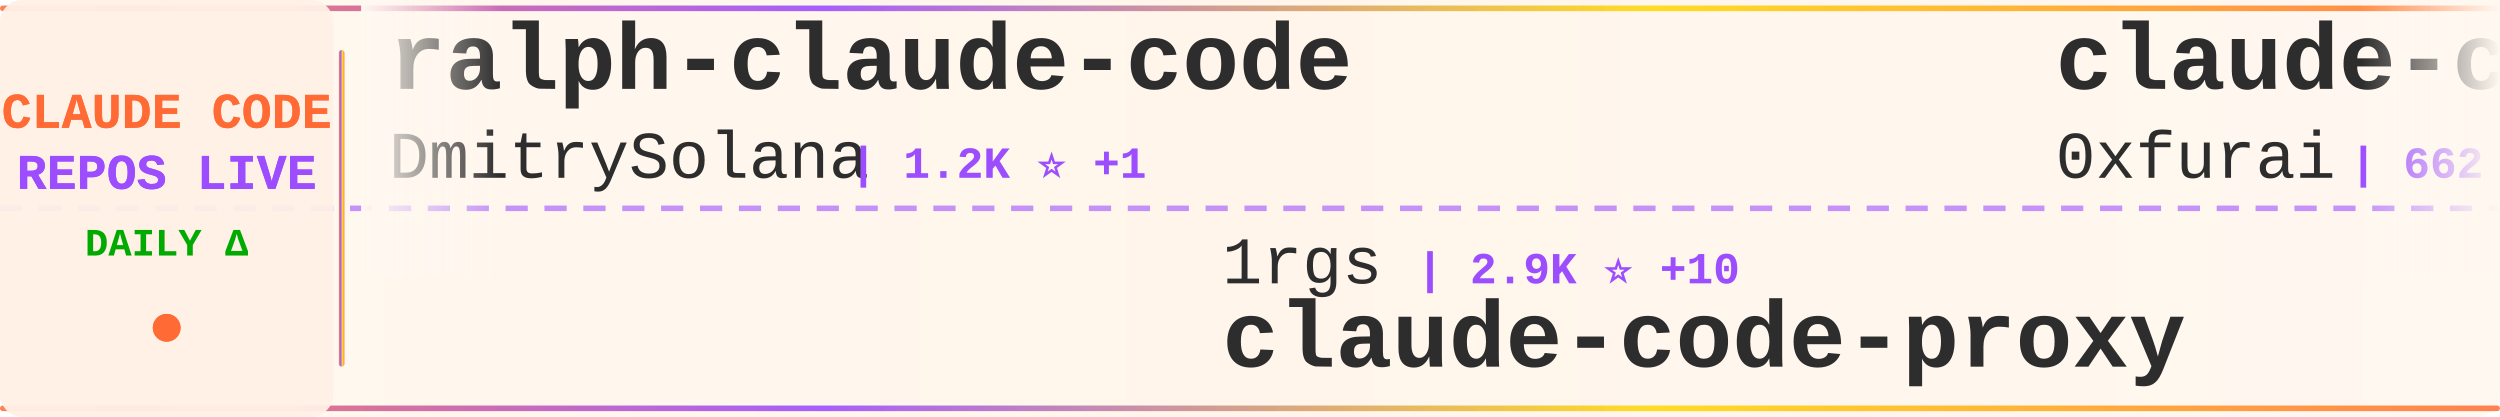
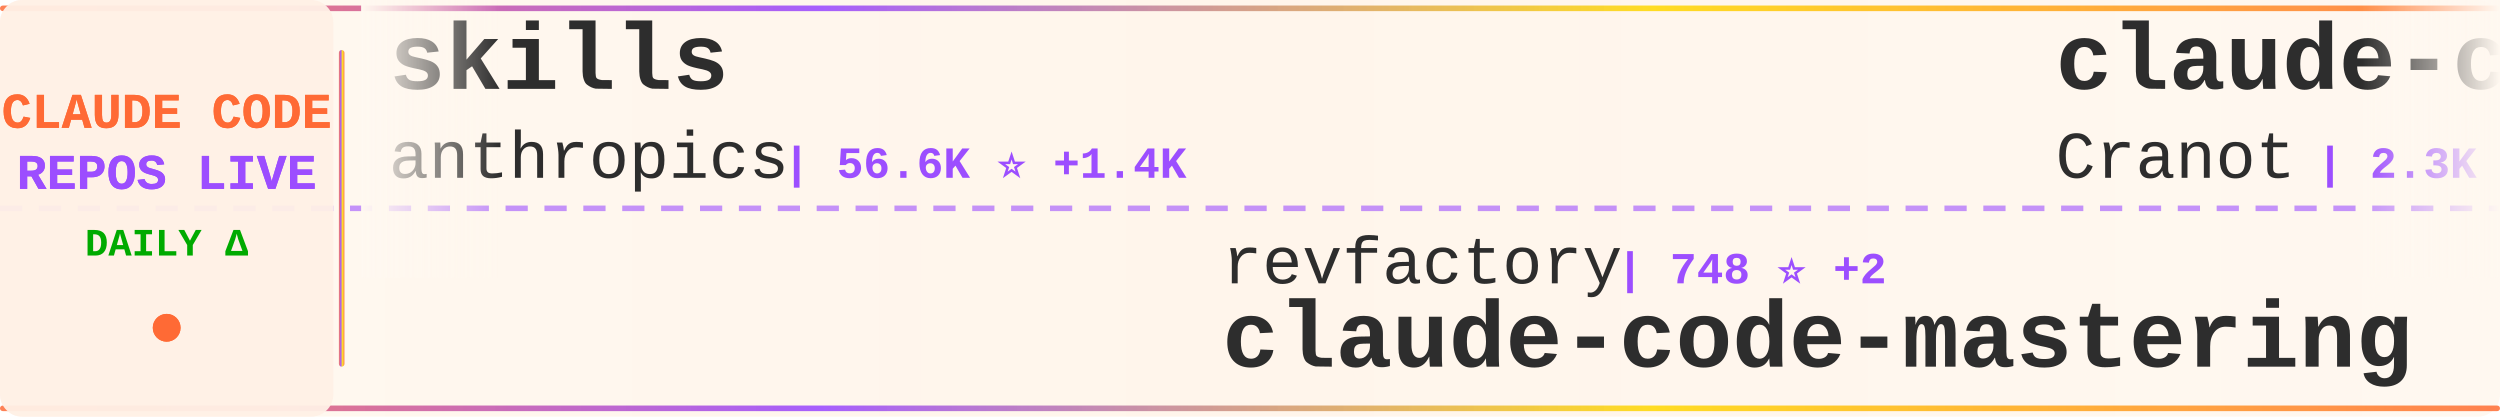
<svg xmlns="http://www.w3.org/2000/svg" width="900" height="150">
  <defs>
    <linearGradient id="tickerBg" x1="0%" y1="0%" x2="100%" y2="0%">
      <stop offset="0%" style="stop-color:#fff8f0;stop-opacity:0.98" />
      <stop offset="50%" style="stop-color:#fff5eb;stop-opacity:1" />
      <stop offset="100%" style="stop-color:#fff8f0;stop-opacity:0.98" />
    </linearGradient>
    <linearGradient id="borderGrad" x1="0%" y1="0%" x2="100%" y2="0%">
      <stop offset="0%" style="stop-color:#FF6B35;stop-opacity:0.85">
        <animate attributeName="stop-opacity" values="0.85;1;0.85" dur="2s" repeatCount="indefinite" />
      </stop>
      <stop offset="33%" style="stop-color:#9C4EFF;stop-opacity:0.9">
        <animate attributeName="stop-opacity" values="0.9;1;0.9" dur="2.2s" repeatCount="indefinite" />
      </stop>
      <stop offset="66%" style="stop-color:#FFD700;stop-opacity:0.85">
        <animate attributeName="stop-opacity" values="0.85;1;0.85" dur="1.8s" repeatCount="indefinite" />
      </stop>
      <stop offset="100%" style="stop-color:#FF6B35;stop-opacity:0.85">
        <animate attributeName="stop-opacity" values="0.85;1;0.85" dur="2s" repeatCount="indefinite" />
      </stop>
    </linearGradient>
    <filter id="textGlow">
      <feGaussianBlur stdDeviation="0.15" result="coloredBlur" />
      <feMerge>
        <feMergeNode in="coloredBlur" />
        <feMergeNode in="SourceGraphic" />
      </feMerge>
    </filter>
    <filter id="metricGlow">
      <feGaussianBlur stdDeviation="0.2" result="coloredBlur" />
      <feMerge>
        <feMergeNode in="coloredBlur" />
        <feMergeNode in="SourceGraphic" />
      </feMerge>
    </filter>
    <linearGradient id="leftFade" x1="0%" y1="0%" x2="100%" y2="0%">
      <stop offset="0%" style="stop-color:#fff8f0;stop-opacity:1" />
      <stop offset="100%" style="stop-color:#fff8f0;stop-opacity:0" />
    </linearGradient>
    <linearGradient id="rightFade" x1="0%" y1="0%" x2="100%" y2="0%">
      <stop offset="0%" style="stop-color:#fff8f0;stop-opacity:0" />
      <stop offset="100%" style="stop-color:#fff8f0;stop-opacity:1" />
    </linearGradient>
  </defs>
  <rect width="900" height="150" fill="url(#tickerBg)" rx="8" />
  <rect x="0" y="2" width="900" height="2" fill="url(#borderGrad)" rx="1" />
  <rect x="0" y="146" width="900" height="2" fill="url(#borderGrad)" rx="1" />
  <line x1="0" y1="75" x2="900" y2="75" stroke="#9C4EFF" stroke-width="2" stroke-dasharray="8 6" opacity="0.6" />
  <rect x="0" y="0" width="120" height="150" fill="#fff0e6" opacity="0.95" rx="8" />
  <text x="60" y="46" font-family="'Courier New', monospace" font-size="18" font-weight="bold" fill="#FF6B35" text-anchor="middle" filter="url(#textGlow)">
    CLAUDE CODE
  </text>
  <text x="60" y="68" font-family="'Courier New', monospace" font-size="18" font-weight="bold" fill="#9C4EFF" text-anchor="middle" filter="url(#textGlow)">
    REPOS LIVE
  </text>
  <text x="60" y="92" font-family="'Courier New', monospace" font-size="14" font-weight="bold" fill="#00aa00" text-anchor="middle">
    DAILY Δ
  </text>
  <circle cx="60" cy="118" r="5" fill="#FF6B35" filter="url(#metricGlow)">
    <animate attributeName="r" values="4;6;4" dur="1.5s" repeatCount="indefinite" />
    <animate attributeName="opacity" values="0.6;1;0.6" dur="1.5s" repeatCount="indefinite" />
  </circle>
  <rect x="122" y="18" width="2" height="114" fill="url(#borderGrad)" rx="1" />
  <clipPath id="tickerClip">
    <rect x="130" y="0" width="770" height="150" />
  </clipPath>
  <g clip-path="url(#tickerClip)">
    <g id="tickerItems">
      <animateTransform attributeName="transform" attributeType="XML" type="translate" from="0 0" to="-3000 0" dur="54s" repeatCount="indefinite" />
      <g transform="translate(0, 0)">
+         <text x="140" y="32" font-family="'Courier New', monospace" font-size="34" font-weight="bold" fill="#2d2d2d">skills</text>
+         <text x="140" y="64" font-family="'Courier New', monospace" font-size="24" font-weight="normal" fill="#2d2d2d" opacity="1.0">anthropics</text>
+         <text x="282" y="64" font-family="'Courier New', monospace" font-size="16" font-weight="bold" fill="#9C4EFF"> | 56.6K ⭐ +1.4K</text>
+       </g>
+       <g transform="translate(300, 0)">
+         <text x="140" y="102" font-family="'Courier New', monospace" font-size="24" font-weight="normal" fill="#2d2d2d" opacity="1.0">revfactory</text>
+         <text x="282" y="102" font-family="'Courier New', monospace" font-size="16" font-weight="bold" fill="#9C4EFF"> | 748 ⭐ +2</text>
+         <text x="140" y="132" font-family="'Courier New', monospace" font-size="34" font-weight="bold" fill="#2d2d2d">claude-code-mastering</text>
+       </g>
+       <g transform="translate(600, 0)">
+         <text x="140" y="32" font-family="'Courier New', monospace" font-size="34" font-weight="bold" fill="#2d2d2d">claude-code-guide</text>
+         <text x="140" y="64" font-family="'Courier New', monospace" font-size="24" font-weight="normal" fill="#2d2d2d" opacity="1.0">Cranot</text>
+         <text x="234" y="64" font-family="'Courier New', monospace" font-size="16" font-weight="bold" fill="#9C4EFF"> | 2.3K ⭐ +4</text>
+       </g>
+       <g transform="translate(900, 0)">
+         <text x="140" y="102" font-family="'Courier New', monospace" font-size="24" font-weight="normal" fill="#2d2d2d" opacity="1.0">Piebald-AI</text>
+         <text x="282" y="102" font-family="'Courier New', monospace" font-size="16" font-weight="bold" fill="#9C4EFF"> | 3.7K ⭐ +109</text>
+         <text x="140" y="132" font-family="'Courier New', monospace" font-size="34" font-weight="bold" fill="#2d2d2d">claude-code-system-promp...</text>
+       </g>
+       <g transform="translate(1200, 0)">
+         <text x="140" y="32" font-family="'Courier New', monospace" font-size="34" font-weight="bold" fill="#2d2d2d">claude-code-docs</text>
+         <text x="140" y="64" font-family="'Courier New', monospace" font-size="24" font-weight="normal" fill="#2d2d2d" opacity="1.0">ericbuess</text>
+         <text x="270" y="64" font-family="'Courier New', monospace" font-size="16" font-weight="bold" fill="#9C4EFF"> | 645 ⭐ +5</text>
+       </g>
+       <g transform="translate(1500, 0)">
+         <text x="140" y="102" font-family="'Courier New', monospace" font-size="24" font-weight="normal" fill="#2d2d2d" opacity="1.0">21st-dev</text>
+         <text x="258" y="102" font-family="'Courier New', monospace" font-size="16" font-weight="bold" fill="#9C4EFF"> | 4.5K ⭐ +56</text>
+         <text x="140" y="132" font-family="'Courier New', monospace" font-size="34" font-weight="bold" fill="#2d2d2d">1code</text>
+       </g>
+       <g transform="translate(1800, 0)">
        <text x="140" y="32" font-family="'Courier New', monospace" font-size="34" font-weight="bold" fill="#2d2d2d">ralph-claude-code</text>
        <text x="140" y="64" font-family="'Courier New', monospace" font-size="24" font-weight="normal" fill="#2d2d2d" opacity="1.0">DmitrySolana</text>
-         <text x="306" y="64" font-family="'Courier New', monospace" font-size="16" font-weight="bold" fill="#9C4EFF"> | 1.2K ⭐ +1</text>
-       </g>
-       <g transform="translate(300, 0)">
-         <text x="140" y="102" font-family="'Courier New', monospace" font-size="24" font-weight="normal" fill="#2d2d2d" opacity="1.0">1rgs</text>
-         <text x="210" y="102" font-family="'Courier New', monospace" font-size="16" font-weight="bold" fill="#9C4EFF"> | 2.9K ⭐ +10</text>
-         <text x="140" y="132" font-family="'Courier New', monospace" font-size="34" font-weight="bold" fill="#2d2d2d">claude-code-proxy</text>
-       </g>
-       <g transform="translate(600, 0)">
-         <text x="140" y="32" font-family="'Courier New', monospace" font-size="34" font-weight="bold" fill="#2d2d2d">claude-code-subagents</text>
-         <text x="140" y="64" font-family="'Courier New', monospace" font-size="24" font-weight="normal" fill="#2d2d2d" opacity="1.0">0xfurai</text>
-         <text x="246" y="64" font-family="'Courier New', monospace" font-size="16" font-weight="bold" fill="#9C4EFF"> | 662 ⭐ +2</text>
-       </g>
-       <g transform="translate(900, 0)">
-         <text x="140" y="102" font-family="'Courier New', monospace" font-size="24" font-weight="normal" fill="#2d2d2d" opacity="1.0">Maciek-roboblog</text>
-         <text x="342" y="102" font-family="'Courier New', monospace" font-size="16" font-weight="bold" fill="#9C4EFF"> | 6.3K ⭐ +14</text>
-         <text x="140" y="132" font-family="'Courier New', monospace" font-size="34" font-weight="bold" fill="#2d2d2d">Claude-Code-Usage-Monito...</text>
-       </g>
-       <g transform="translate(1200, 0)">
-         <text x="140" y="32" font-family="'Courier New', monospace" font-size="34" font-weight="bold" fill="#2d2d2d">claude-code-prompt-impro...</text>
-         <text x="140" y="64" font-family="'Courier New', monospace" font-size="24" font-weight="normal" fill="#2d2d2d" opacity="1.0">severity1</text>
-         <text x="270" y="64" font-family="'Courier New', monospace" font-size="16" font-weight="bold" fill="#9C4EFF"> | 1.1K ⭐ +1</text>
-       </g>
-       <g transform="translate(1500, 0)">
-         <text x="140" y="102" font-family="'Courier New', monospace" font-size="24" font-weight="normal" fill="#2d2d2d" opacity="1.0">rizethereum</text>
-         <text x="294" y="102" font-family="'Courier New', monospace" font-size="16" font-weight="bold" fill="#9C4EFF"> | 1.7K ⭐</text>
-         <text x="140" y="132" font-family="'Courier New', monospace" font-size="34" font-weight="bold" fill="#2d2d2d">claude-code-requirements...</text>
-       </g>
-       <g transform="translate(1800, 0)">
-         <text x="140" y="32" font-family="'Courier New', monospace" font-size="34" font-weight="bold" fill="#2d2d2d">claude-agent-sdk-python</text>
-         <text x="140" y="64" font-family="'Courier New', monospace" font-size="24" font-weight="normal" fill="#2d2d2d" opacity="1.0">anthropics</text>
-         <text x="282" y="64" font-family="'Courier New', monospace" font-size="16" font-weight="bold" fill="#9C4EFF"> | 4.4K ⭐ +21</text>
+         <text x="306" y="64" font-family="'Courier New', monospace" font-size="16" font-weight="bold" fill="#9C4EFF"> | 1.2K ⭐ +3</text>
      </g>
      <g transform="translate(2100, 0)">
        <text x="140" y="102" font-family="'Courier New', monospace" font-size="24" font-weight="normal" fill="#2d2d2d" opacity="1.0">anthropics</text>
-         <text x="282" y="102" font-family="'Courier New', monospace" font-size="16" font-weight="bold" fill="#9C4EFF"> | 5.4K ⭐ +17</text>
-         <text x="140" y="132" font-family="'Courier New', monospace" font-size="34" font-weight="bold" fill="#2d2d2d">claude-code-action</text>
+         <text x="282" y="102" font-family="'Courier New', monospace" font-size="16" font-weight="bold" fill="#9C4EFF"> | 2.9K ⭐ +4</text>
+         <text x="140" y="132" font-family="'Courier New', monospace" font-size="34" font-weight="bold" fill="#2d2d2d">claude-code-security-rev...</text>
      </g>
      <g transform="translate(2400, 0)">
-         <text x="140" y="32" font-family="'Courier New', monospace" font-size="34" font-weight="bold" fill="#2d2d2d">everything-claude-code</text>
-         <text x="140" y="64" font-family="'Courier New', monospace" font-size="24" font-weight="normal" fill="#2d2d2d" opacity="1.0">affaan-m</text>
-         <text x="258" y="64" font-family="'Courier New', monospace" font-size="16" font-weight="bold" fill="#9C4EFF"> | 32.9K ⭐ +1.6K</text>
+         <text x="140" y="32" font-family="'Courier New', monospace" font-size="34" font-weight="bold" fill="#2d2d2d">claude-code-tips</text>
+         <text x="140" y="64" font-family="'Courier New', monospace" font-size="24" font-weight="normal" fill="#2d2d2d" opacity="1.0">ykdojo</text>
+         <text x="234" y="64" font-family="'Courier New', monospace" font-size="16" font-weight="bold" fill="#9C4EFF"> | 1.7K ⭐ +35</text>
      </g>
      <g transform="translate(2700, 0)">
-         <text x="140" y="102" font-family="'Courier New', monospace" font-size="24" font-weight="normal" fill="#2d2d2d" opacity="1.0">alirezarezvani</text>
-         <text x="330" y="102" font-family="'Courier New', monospace" font-size="16" font-weight="bold" fill="#9C4EFF"> | 1.4K ⭐ +28</text>
-         <text x="140" y="132" font-family="'Courier New', monospace" font-size="34" font-weight="bold" fill="#2d2d2d">claude-skills</text>
+         <text x="140" y="102" font-family="'Courier New', monospace" font-size="24" font-weight="normal" fill="#2d2d2d" opacity="1.0">JessyTsui</text>
+         <text x="270" y="102" font-family="'Courier New', monospace" font-size="16" font-weight="bold" fill="#9C4EFF"> | 979 ⭐ +1</text>
+         <text x="140" y="132" font-family="'Courier New', monospace" font-size="34" font-weight="bold" fill="#2d2d2d">Claude-Code-Remote</text>
      </g>
      <g transform="translate(3000, 0)">
-         <text x="140" y="32" font-family="'Courier New', monospace" font-size="34" font-weight="bold" fill="#2d2d2d">ralph-claude-code</text>
-         <text x="140" y="64" font-family="'Courier New', monospace" font-size="24" font-weight="normal" fill="#2d2d2d" opacity="1.0">DmitrySolana</text>
-         <text x="306" y="64" font-family="'Courier New', monospace" font-size="16" font-weight="bold" fill="#9C4EFF"> | 1.2K ⭐ +1</text>
+         <text x="140" y="32" font-family="'Courier New', monospace" font-size="34" font-weight="bold" fill="#2d2d2d">skills</text>
+         <text x="140" y="64" font-family="'Courier New', monospace" font-size="24" font-weight="normal" fill="#2d2d2d" opacity="1.0">anthropics</text>
+         <text x="282" y="64" font-family="'Courier New', monospace" font-size="16" font-weight="bold" fill="#9C4EFF"> | 56.6K ⭐ +1.4K</text>
      </g>
      <g transform="translate(3300, 0)">
-         <text x="140" y="102" font-family="'Courier New', monospace" font-size="24" font-weight="normal" fill="#2d2d2d" opacity="1.0">1rgs</text>
-         <text x="210" y="102" font-family="'Courier New', monospace" font-size="16" font-weight="bold" fill="#9C4EFF"> | 2.9K ⭐ +10</text>
-         <text x="140" y="132" font-family="'Courier New', monospace" font-size="34" font-weight="bold" fill="#2d2d2d">claude-code-proxy</text>
+         <text x="140" y="102" font-family="'Courier New', monospace" font-size="24" font-weight="normal" fill="#2d2d2d" opacity="1.0">revfactory</text>
+         <text x="282" y="102" font-family="'Courier New', monospace" font-size="16" font-weight="bold" fill="#9C4EFF"> | 748 ⭐ +2</text>
+         <text x="140" y="132" font-family="'Courier New', monospace" font-size="34" font-weight="bold" fill="#2d2d2d">claude-code-mastering</text>
      </g>
      <g transform="translate(3600, 0)">
-         <text x="140" y="32" font-family="'Courier New', monospace" font-size="34" font-weight="bold" fill="#2d2d2d">claude-code-subagents</text>
-         <text x="140" y="64" font-family="'Courier New', monospace" font-size="24" font-weight="normal" fill="#2d2d2d" opacity="1.0">0xfurai</text>
-         <text x="246" y="64" font-family="'Courier New', monospace" font-size="16" font-weight="bold" fill="#9C4EFF"> | 662 ⭐ +2</text>
+         <text x="140" y="32" font-family="'Courier New', monospace" font-size="34" font-weight="bold" fill="#2d2d2d">claude-code-guide</text>
+         <text x="140" y="64" font-family="'Courier New', monospace" font-size="24" font-weight="normal" fill="#2d2d2d" opacity="1.0">Cranot</text>
+         <text x="234" y="64" font-family="'Courier New', monospace" font-size="16" font-weight="bold" fill="#9C4EFF"> | 2.3K ⭐ +4</text>
      </g>
      <g transform="translate(3900, 0)">
-         <text x="140" y="102" font-family="'Courier New', monospace" font-size="24" font-weight="normal" fill="#2d2d2d" opacity="1.0">Maciek-roboblog</text>
-         <text x="342" y="102" font-family="'Courier New', monospace" font-size="16" font-weight="bold" fill="#9C4EFF"> | 6.3K ⭐ +14</text>
-         <text x="140" y="132" font-family="'Courier New', monospace" font-size="34" font-weight="bold" fill="#2d2d2d">Claude-Code-Usage-Monito...</text>
+         <text x="140" y="102" font-family="'Courier New', monospace" font-size="24" font-weight="normal" fill="#2d2d2d" opacity="1.0">Piebald-AI</text>
+         <text x="282" y="102" font-family="'Courier New', monospace" font-size="16" font-weight="bold" fill="#9C4EFF"> | 3.7K ⭐ +109</text>
+         <text x="140" y="132" font-family="'Courier New', monospace" font-size="34" font-weight="bold" fill="#2d2d2d">claude-code-system-promp...</text>
      </g>
    </g>
  </g>
  <rect x="130" y="0" width="50" height="100" fill="url(#leftFade)" />
  <rect x="850" y="0" width="50" height="100" fill="url(#rightFade)" />
</svg>
